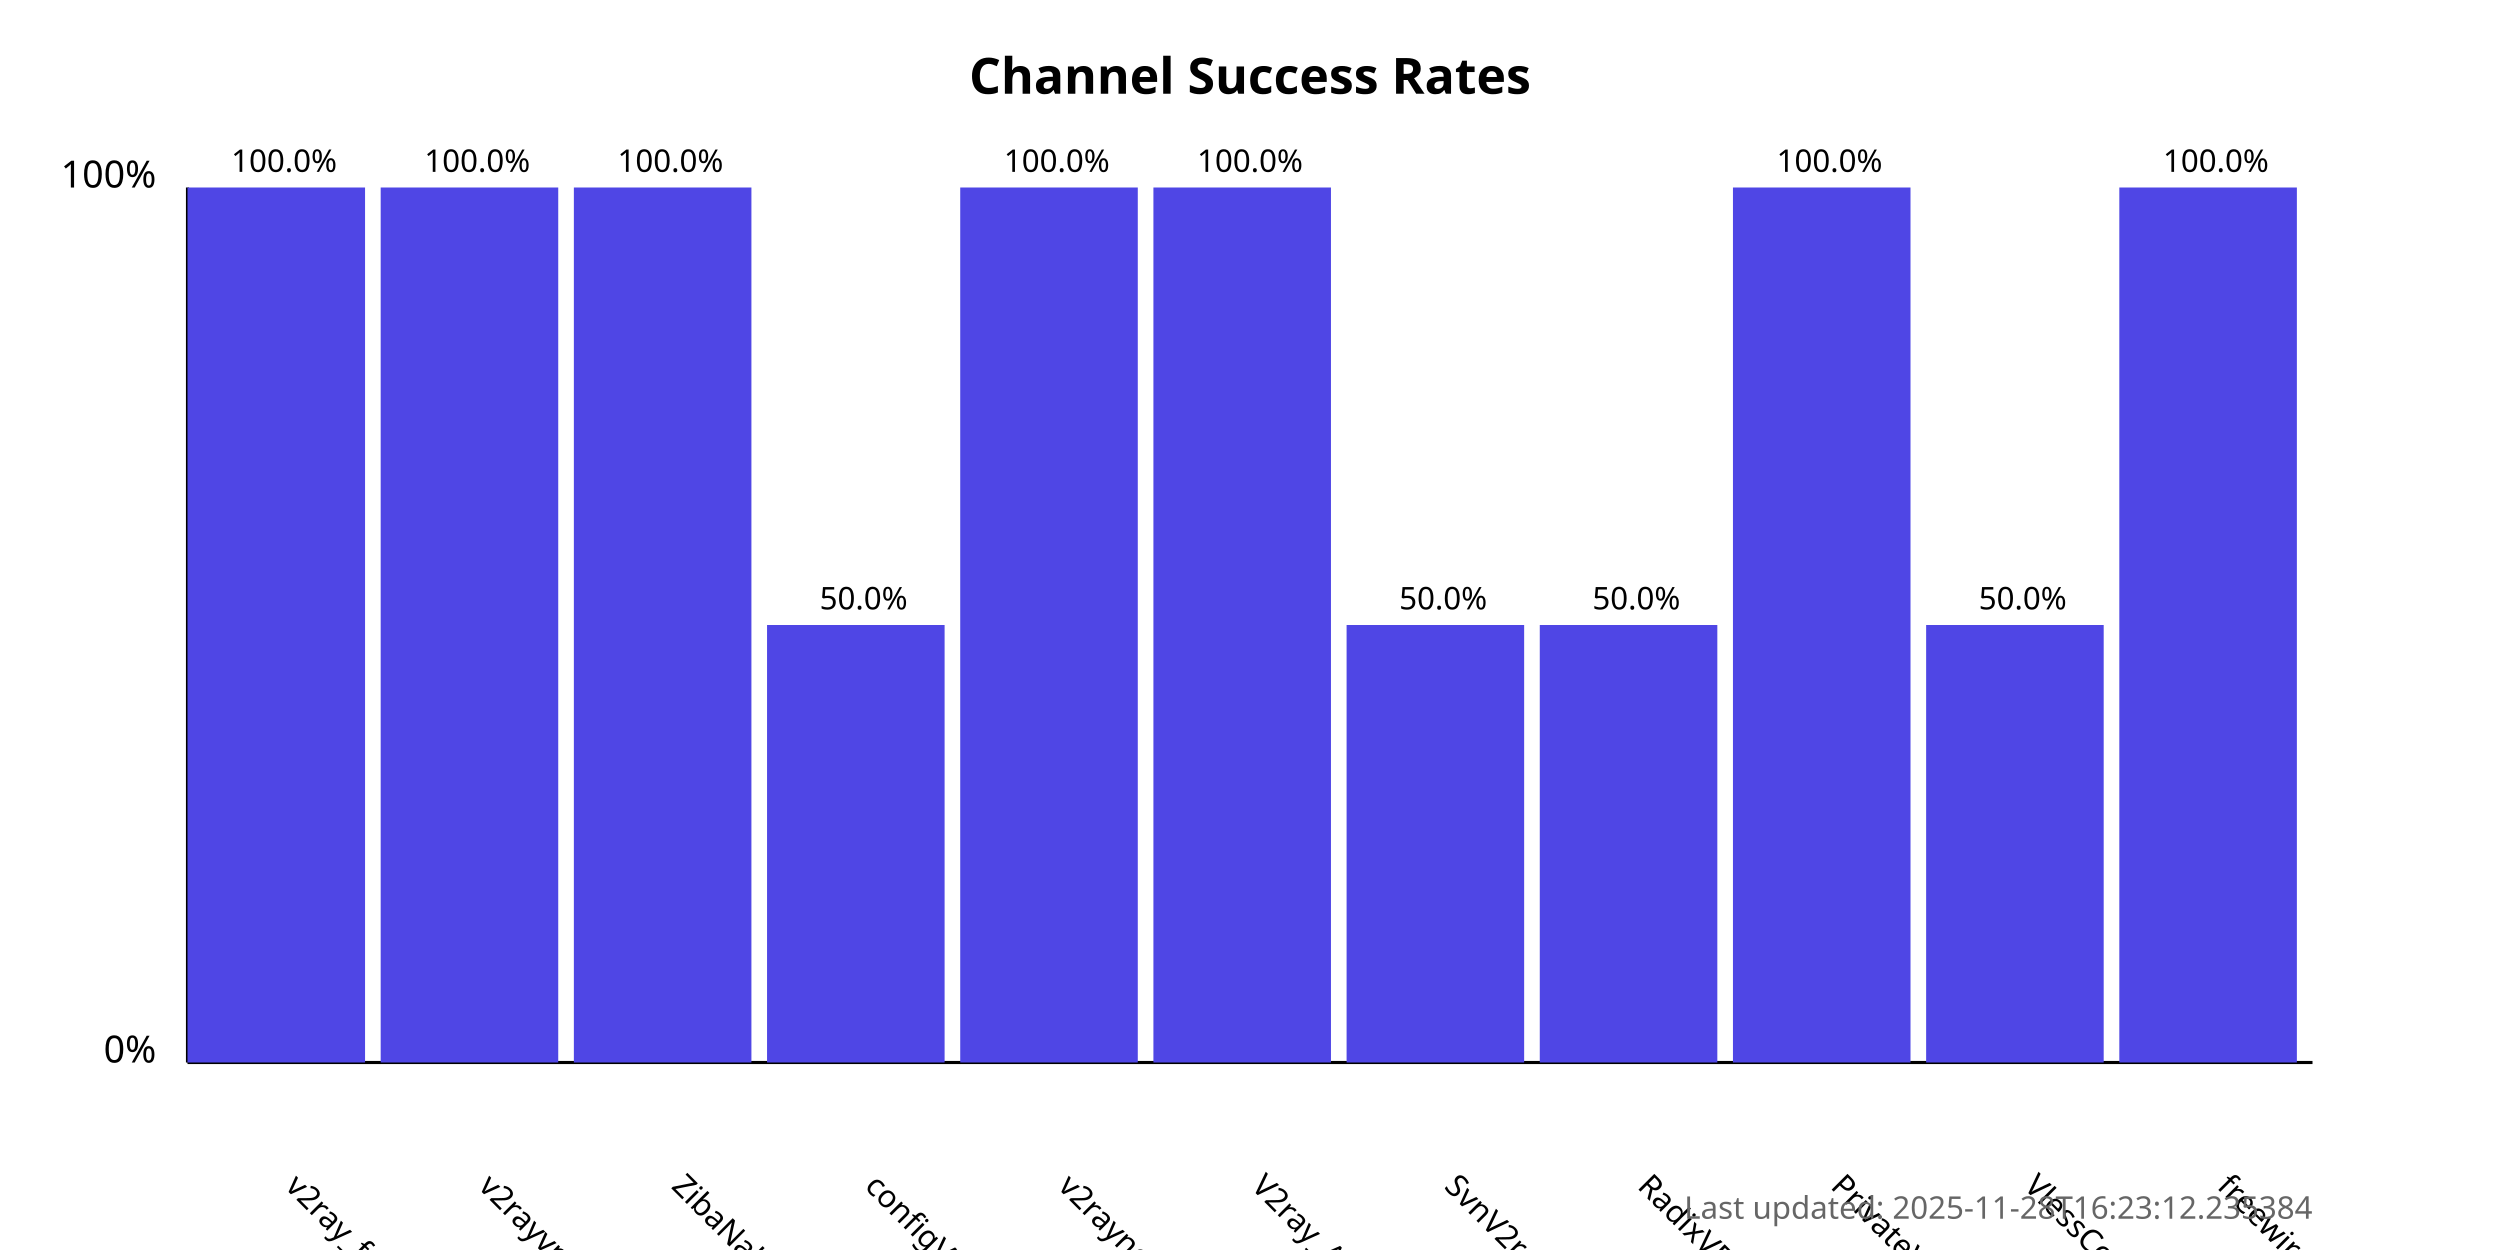
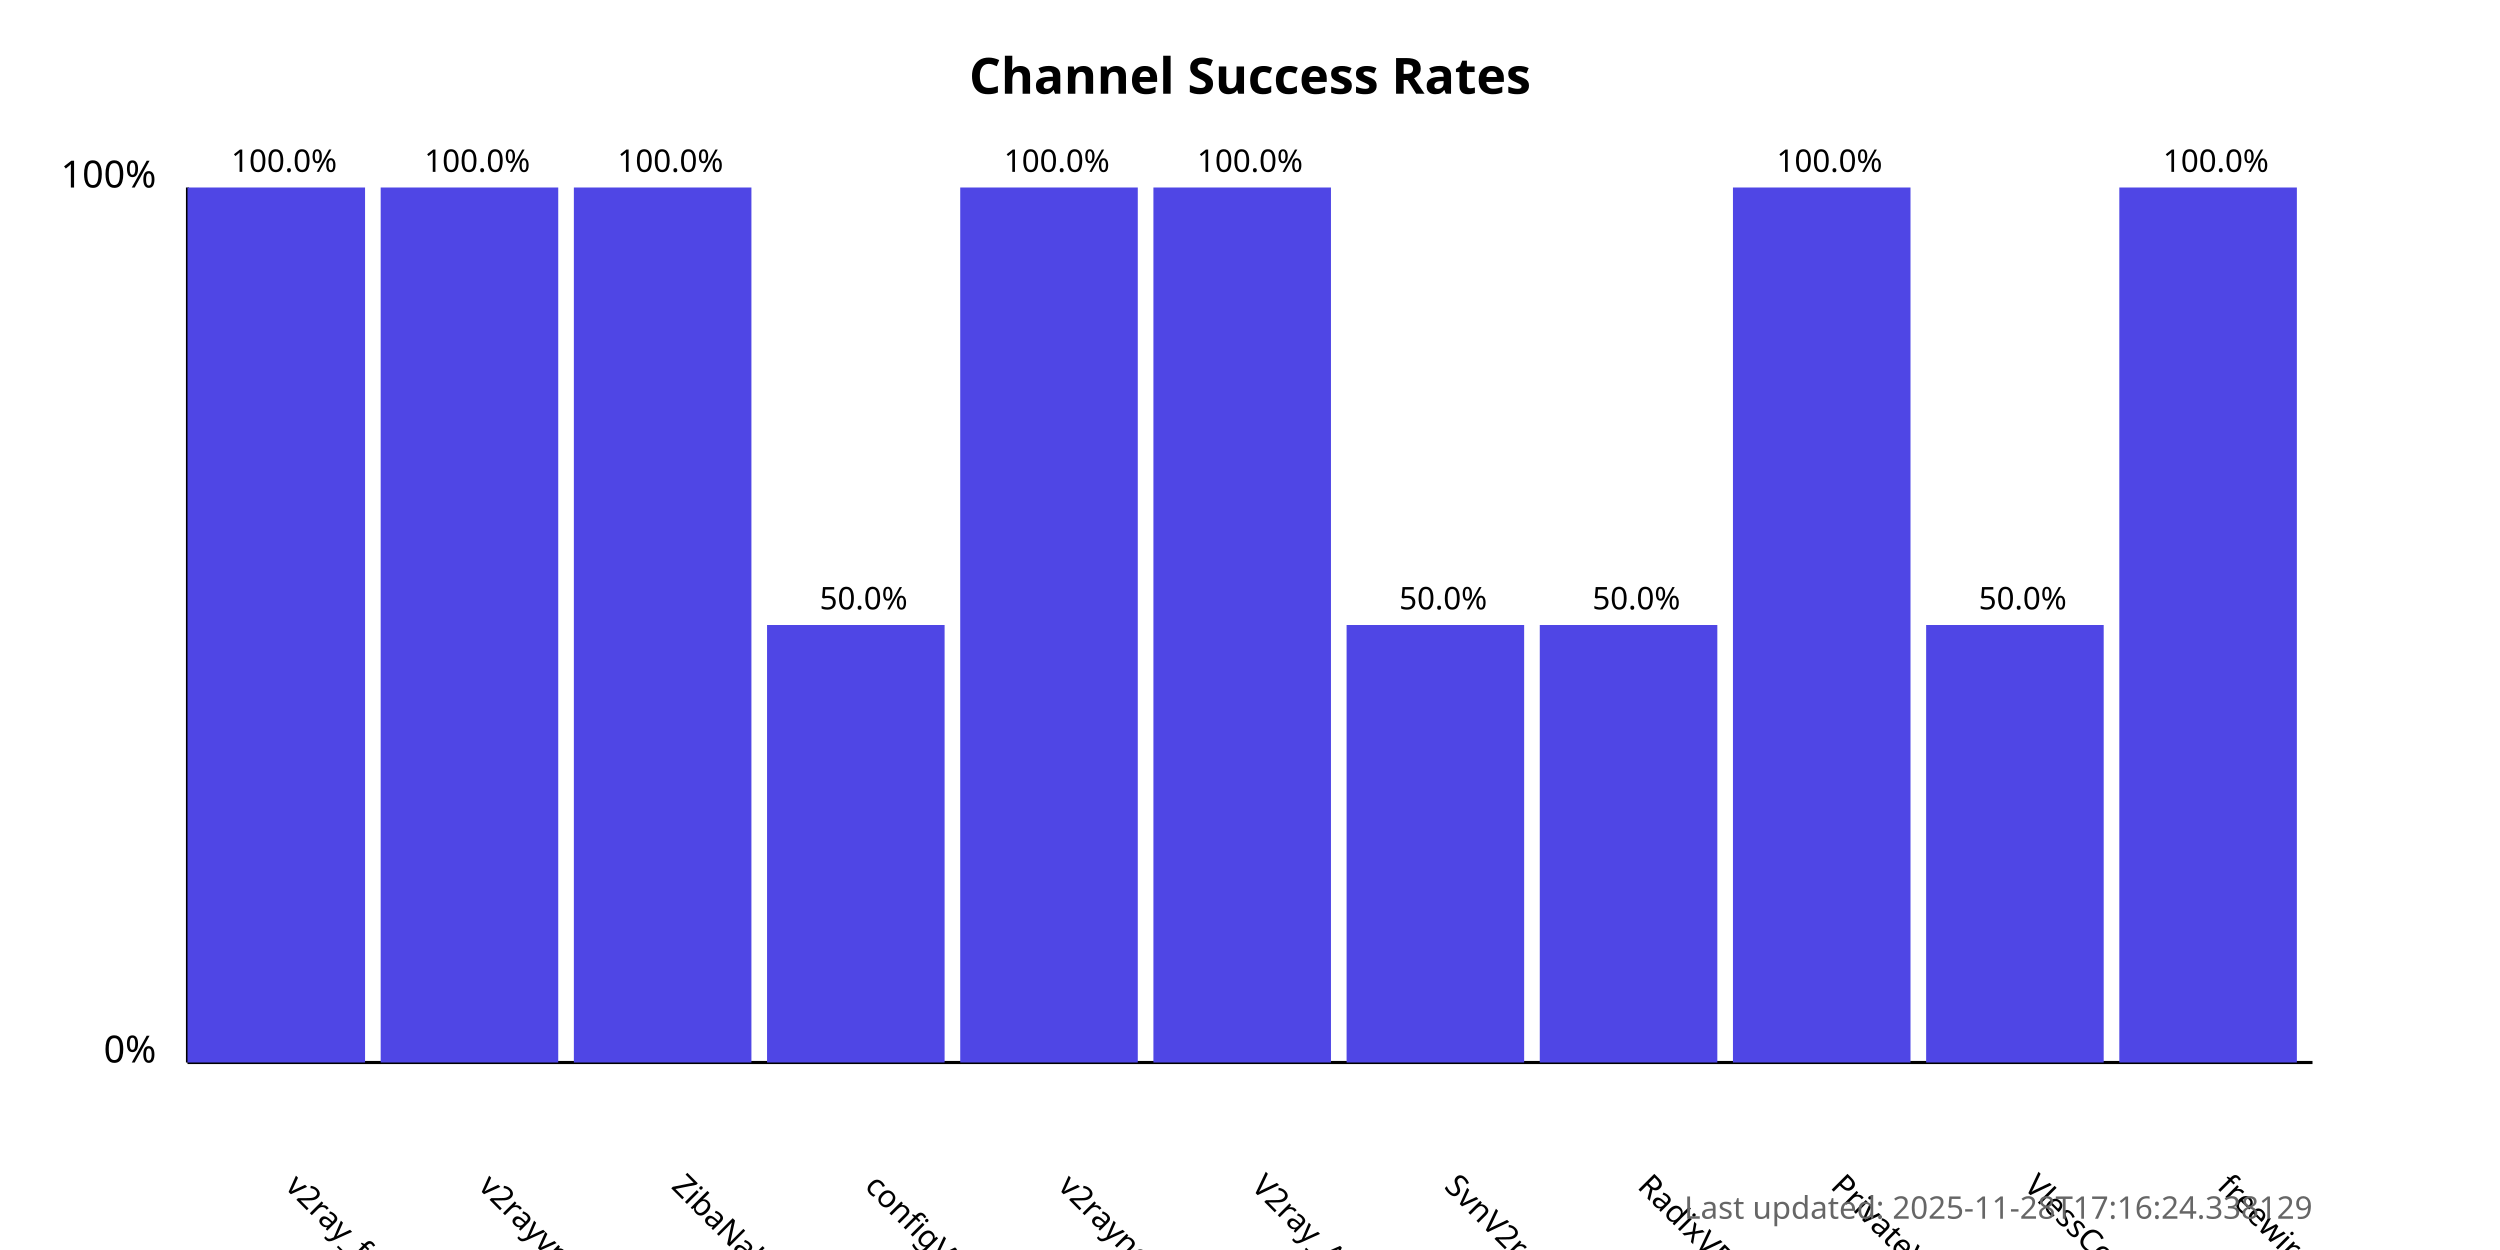
<svg xmlns="http://www.w3.org/2000/svg" width="800" height="400">
  <style>
            .chart-title { font: bold 16px sans-serif; }
            .axis-label { font: 12px sans-serif; }
            .tick-label { font: 10px sans-serif; }
            .bar { fill: #4f46e5; }
            .bar:hover { fill: #6366f1; }
            .timestamp { font: 10px sans-serif; fill: #666; }
        </style>
  <text x="400.0" y="30" text-anchor="middle" class="chart-title">
            Channel Success Rates
        </text>
  <line x1="60" y1="340" x2="60" y2="60" stroke="black" stroke-width="1" />
  <line x1="60" y1="340" x2="740" y2="340" stroke="black" stroke-width="1" />
  <text x="50" y="340" text-anchor="end" class="axis-label">0%</text>
  <text x="50" y="60" text-anchor="end" class="axis-label">100%</text>
  <g>
    <rect x="60" y="60.0" width="56.818" height="280.0" class="bar" />
    <text x="90.909" y="380" transform="rotate(45, 90.90909, 380)" text-anchor="start" class="tick-label">
                v2ray_free_conf
            </text>
    <text x="90.909" y="55.0" text-anchor="middle" class="tick-label">
                100.0%
            </text>
  </g>
  <g>
    <rect x="121.818" y="60.0" width="56.818" height="280.0" class="bar" />
    <text x="152.727" y="380" transform="rotate(45, 152.7273, 380)" text-anchor="start" class="tick-label">
                v2rayvpno
            </text>
    <text x="152.727" y="55.0" text-anchor="middle" class="tick-label">
                100.0%
            </text>
  </g>
  <g>
    <rect x="183.636" y="60.0" width="56.818" height="280.0" class="bar" />
    <text x="214.545" y="380" transform="rotate(45, 214.5455, 380)" text-anchor="start" class="tick-label">
                ZibaNabz
            </text>
    <text x="214.545" y="55.0" text-anchor="middle" class="tick-label">
                100.0%
            </text>
  </g>
  <g>
    <rect x="245.455" y="200.0" width="56.818" height="140.0" class="bar" />
    <text x="276.364" y="380" transform="rotate(45, 276.3636, 380)" text-anchor="start" class="tick-label">
                configV2rayForFree
            </text>
    <text x="276.364" y="195.0" text-anchor="middle" class="tick-label">
                50.0%
            </text>
  </g>
  <g>
    <rect x="307.273" y="60.0" width="56.818" height="280.0" class="bar" />
    <text x="338.182" y="380" transform="rotate(45, 338.1818, 380)" text-anchor="start" class="tick-label">
                v2rayngvpn
            </text>
    <text x="338.182" y="55.0" text-anchor="middle" class="tick-label">
                100.0%
            </text>
  </g>
  <g>
    <rect x="369.091" y="60.0" width="56.818" height="280.0" class="bar" />
    <text x="400.0" y="380" transform="rotate(45, 400.0, 380)" text-anchor="start" class="tick-label">
                V2ray_Alpha
            </text>
    <text x="400.0" y="55.0" text-anchor="middle" class="tick-label">
                100.0%
            </text>
  </g>
  <g>
    <rect x="430.909" y="200.0" width="56.818" height="140.0" class="bar" />
    <text x="461.818" y="380" transform="rotate(45, 461.8182, 380)" text-anchor="start" class="tick-label">
                SvnV2ray
            </text>
    <text x="461.818" y="195.0" text-anchor="middle" class="tick-label">
                50.0%
            </text>
  </g>
  <g>
    <rect x="492.727" y="200.0" width="56.818" height="140.0" class="bar" />
    <text x="523.636" y="380" transform="rotate(45, 523.6364, 380)" text-anchor="start" class="tick-label">
                RadixVPN
            </text>
    <text x="523.636" y="195.0" text-anchor="middle" class="tick-label">
                50.0%
            </text>
  </g>
  <g>
    <rect x="554.545" y="60.0" width="56.818" height="280.0" class="bar" />
    <text x="585.455" y="380" transform="rotate(45, 585.4545, 380)" text-anchor="start" class="tick-label">
                PrivateVPNs
            </text>
    <text x="585.455" y="55.0" text-anchor="middle" class="tick-label">
                100.0%
            </text>
  </g>
  <g>
    <rect x="616.364" y="200.0" width="56.818" height="140.0" class="bar" />
    <text x="647.273" y="380" transform="rotate(45, 647.2727, 380)" text-anchor="start" class="tick-label">
                VlessConfig
            </text>
    <text x="647.273" y="195.0" text-anchor="middle" class="tick-label">
                50.0%
            </text>
  </g>
  <g>
    <rect x="678.182" y="60.0" width="56.818" height="280.0" class="bar" />
    <text x="709.091" y="380" transform="rotate(45, 709.0909, 380)" text-anchor="start" class="tick-label">
                freewireguard
            </text>
    <text x="709.091" y="55.0" text-anchor="middle" class="tick-label">
                100.0%
            </text>
  </g>
  <text x="740" y="390" text-anchor="end" class="timestamp">
-             Last updated: 2025-11-28T16:23:12.235384
+             Last updated: 2025-11-28T17:16:24.338129
        </text>
</svg>
